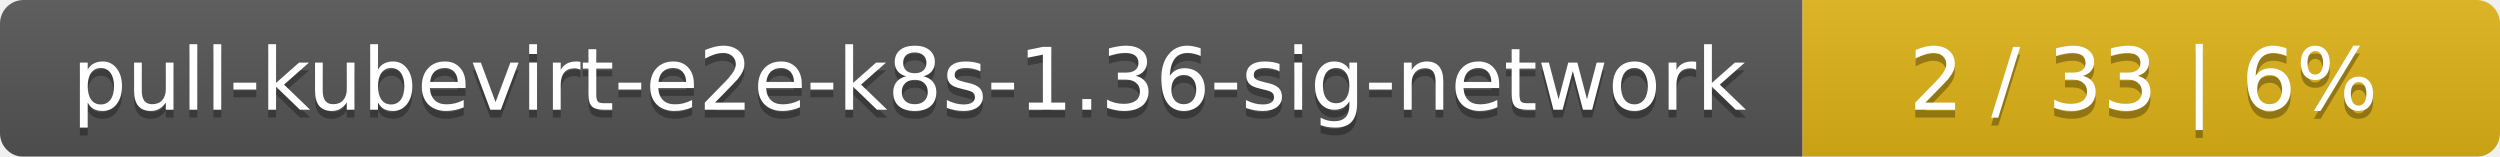
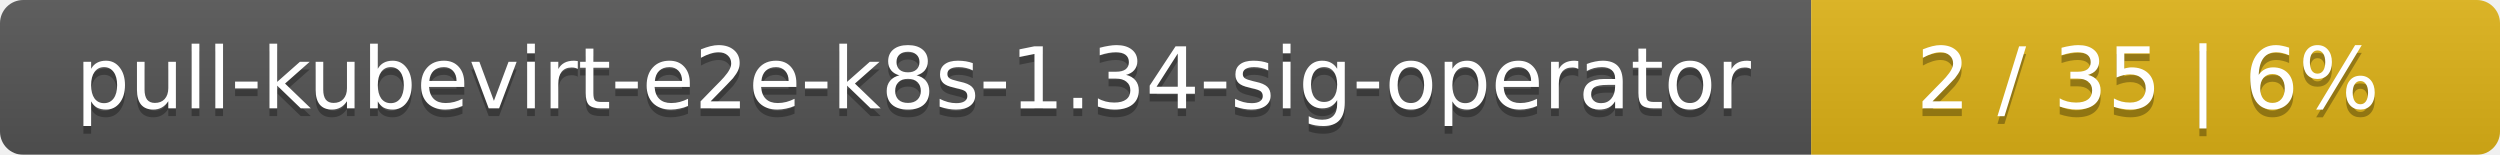
- <svg xmlns="http://www.w3.org/2000/svg" width="319" height="20">
+ <svg xmlns="http://www.w3.org/2000/svg" width="323" height="20">
  <linearGradient id="smooth" x2="0" y2="100%">
    <stop offset="0" stop-color="#bbb" stop-opacity=".1" />
    <stop offset="1" stop-opacity=".1" />
  </linearGradient>
  <mask id="round">
-     <rect width="319" height="20" rx="3" fill="#fff" />
+     <rect width="323" height="20" rx="3" fill="#fff" />
  </mask>
  <g mask="url(#round)">
-     <rect width="230" height="20" fill="#555" />
-     <rect x="230" width="89" height="20" fill="#dfb317" />
-     <rect width="319" height="20" fill="url(#smooth)" />
+     <rect width="234" height="20" fill="#555" />
+     <rect x="234" width="89" height="20" fill="#dfb317" />
+     <rect width="323" height="20" fill="url(#smooth)" />
  </g>
  <g fill="#fff" text-anchor="middle" font-family="DejaVu Sans,Verdana,Geneva,sans-serif" font-size="11">
-     <text x="116" y="15" fill="#010101" fill-opacity=".3">pull-kubevirt-e2e-k8s-1.36-sig-network</text>
-     <text x="116" y="14">pull-kubevirt-e2e-k8s-1.36-sig-network</text>
-     <text x="273.5" y="15" fill="#010101" fill-opacity=".3">2 / 33    |    6%</text>
-     <text x="273.5" y="14">2 / 33    |    6%</text>
+     <text x="118" y="15" fill="#010101" fill-opacity=".3">pull-kubevirt-e2e-k8s-1.34-sig-operator</text>
+     <text x="118" y="14">pull-kubevirt-e2e-k8s-1.34-sig-operator</text>
+     <text x="277.5" y="15" fill="#010101" fill-opacity=".3">2 / 35    |    6%</text>
+     <text x="277.5" y="14">2 / 35    |    6%</text>
  </g>
</svg>
